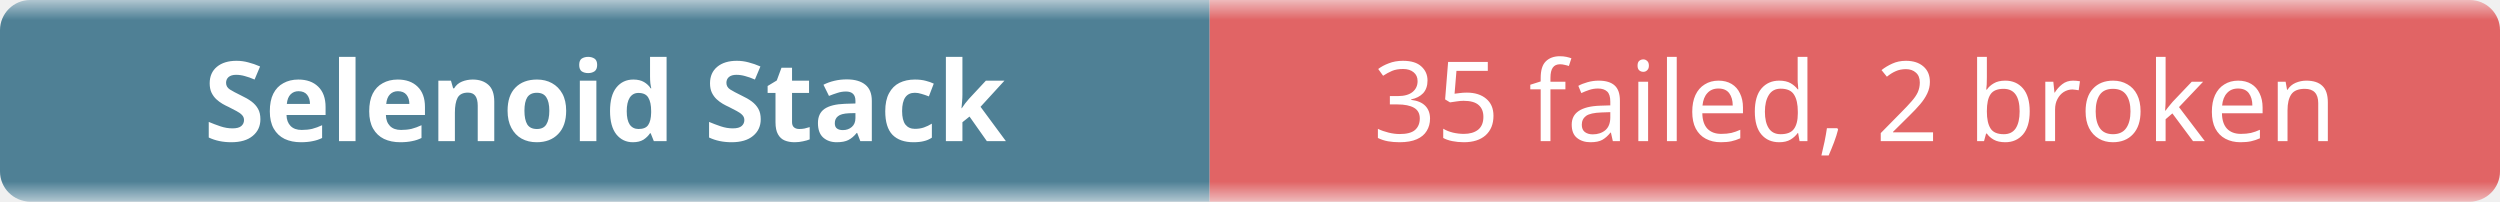
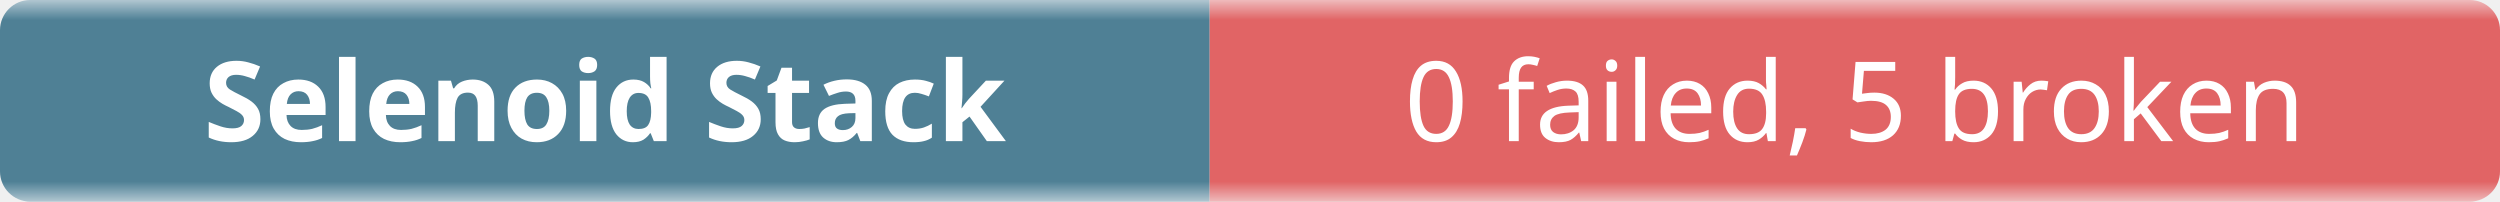
- <svg xmlns="http://www.w3.org/2000/svg" width="248" height="20" role="img" aria-label="Selenoid Stack: 35 failed, 2 broken">
+ <svg xmlns="http://www.w3.org/2000/svg" width="248" height="20" role="img" aria-label="Selenoid Stack: 0 failed, 5 broken">
  <linearGradient id="b" x2="0" y2="100%">
    <stop offset="0" stop-color="#f8fafc" stop-opacity=".7" />
    <stop offset=".1" stop-color="#eef2f7" stop-opacity=".3" />
    <stop offset=".9" stop-color="#eef2f7" stop-opacity=".3" />
    <stop offset="1" stop-color="#f8fafc" stop-opacity=".7" />
  </linearGradient>
  <mask id="m">
    <rect width="248" height="20" rx="3" fill="#fff" />
  </mask>
  <g mask="url(#m)">
    <rect width="120" height="20" fill="#0b4f6c" />
    <rect x="120" width="128" height="20" fill="#dc2626" />
    <rect width="248" height="20" fill="url(#b)" />
  </g>
  <g fill="#fff" text-anchor="middle" font-family="ui-sans-serif,system-ui,sans-serif" font-size="11">
    <text x="60" y="14" font-weight="600">Selenoid Stack</text>
-     <text x="184" y="14">35 failed, 2 broken</text>
+     <text x="184" y="14">0 failed, 5 broken</text>
  </g>
</svg>
